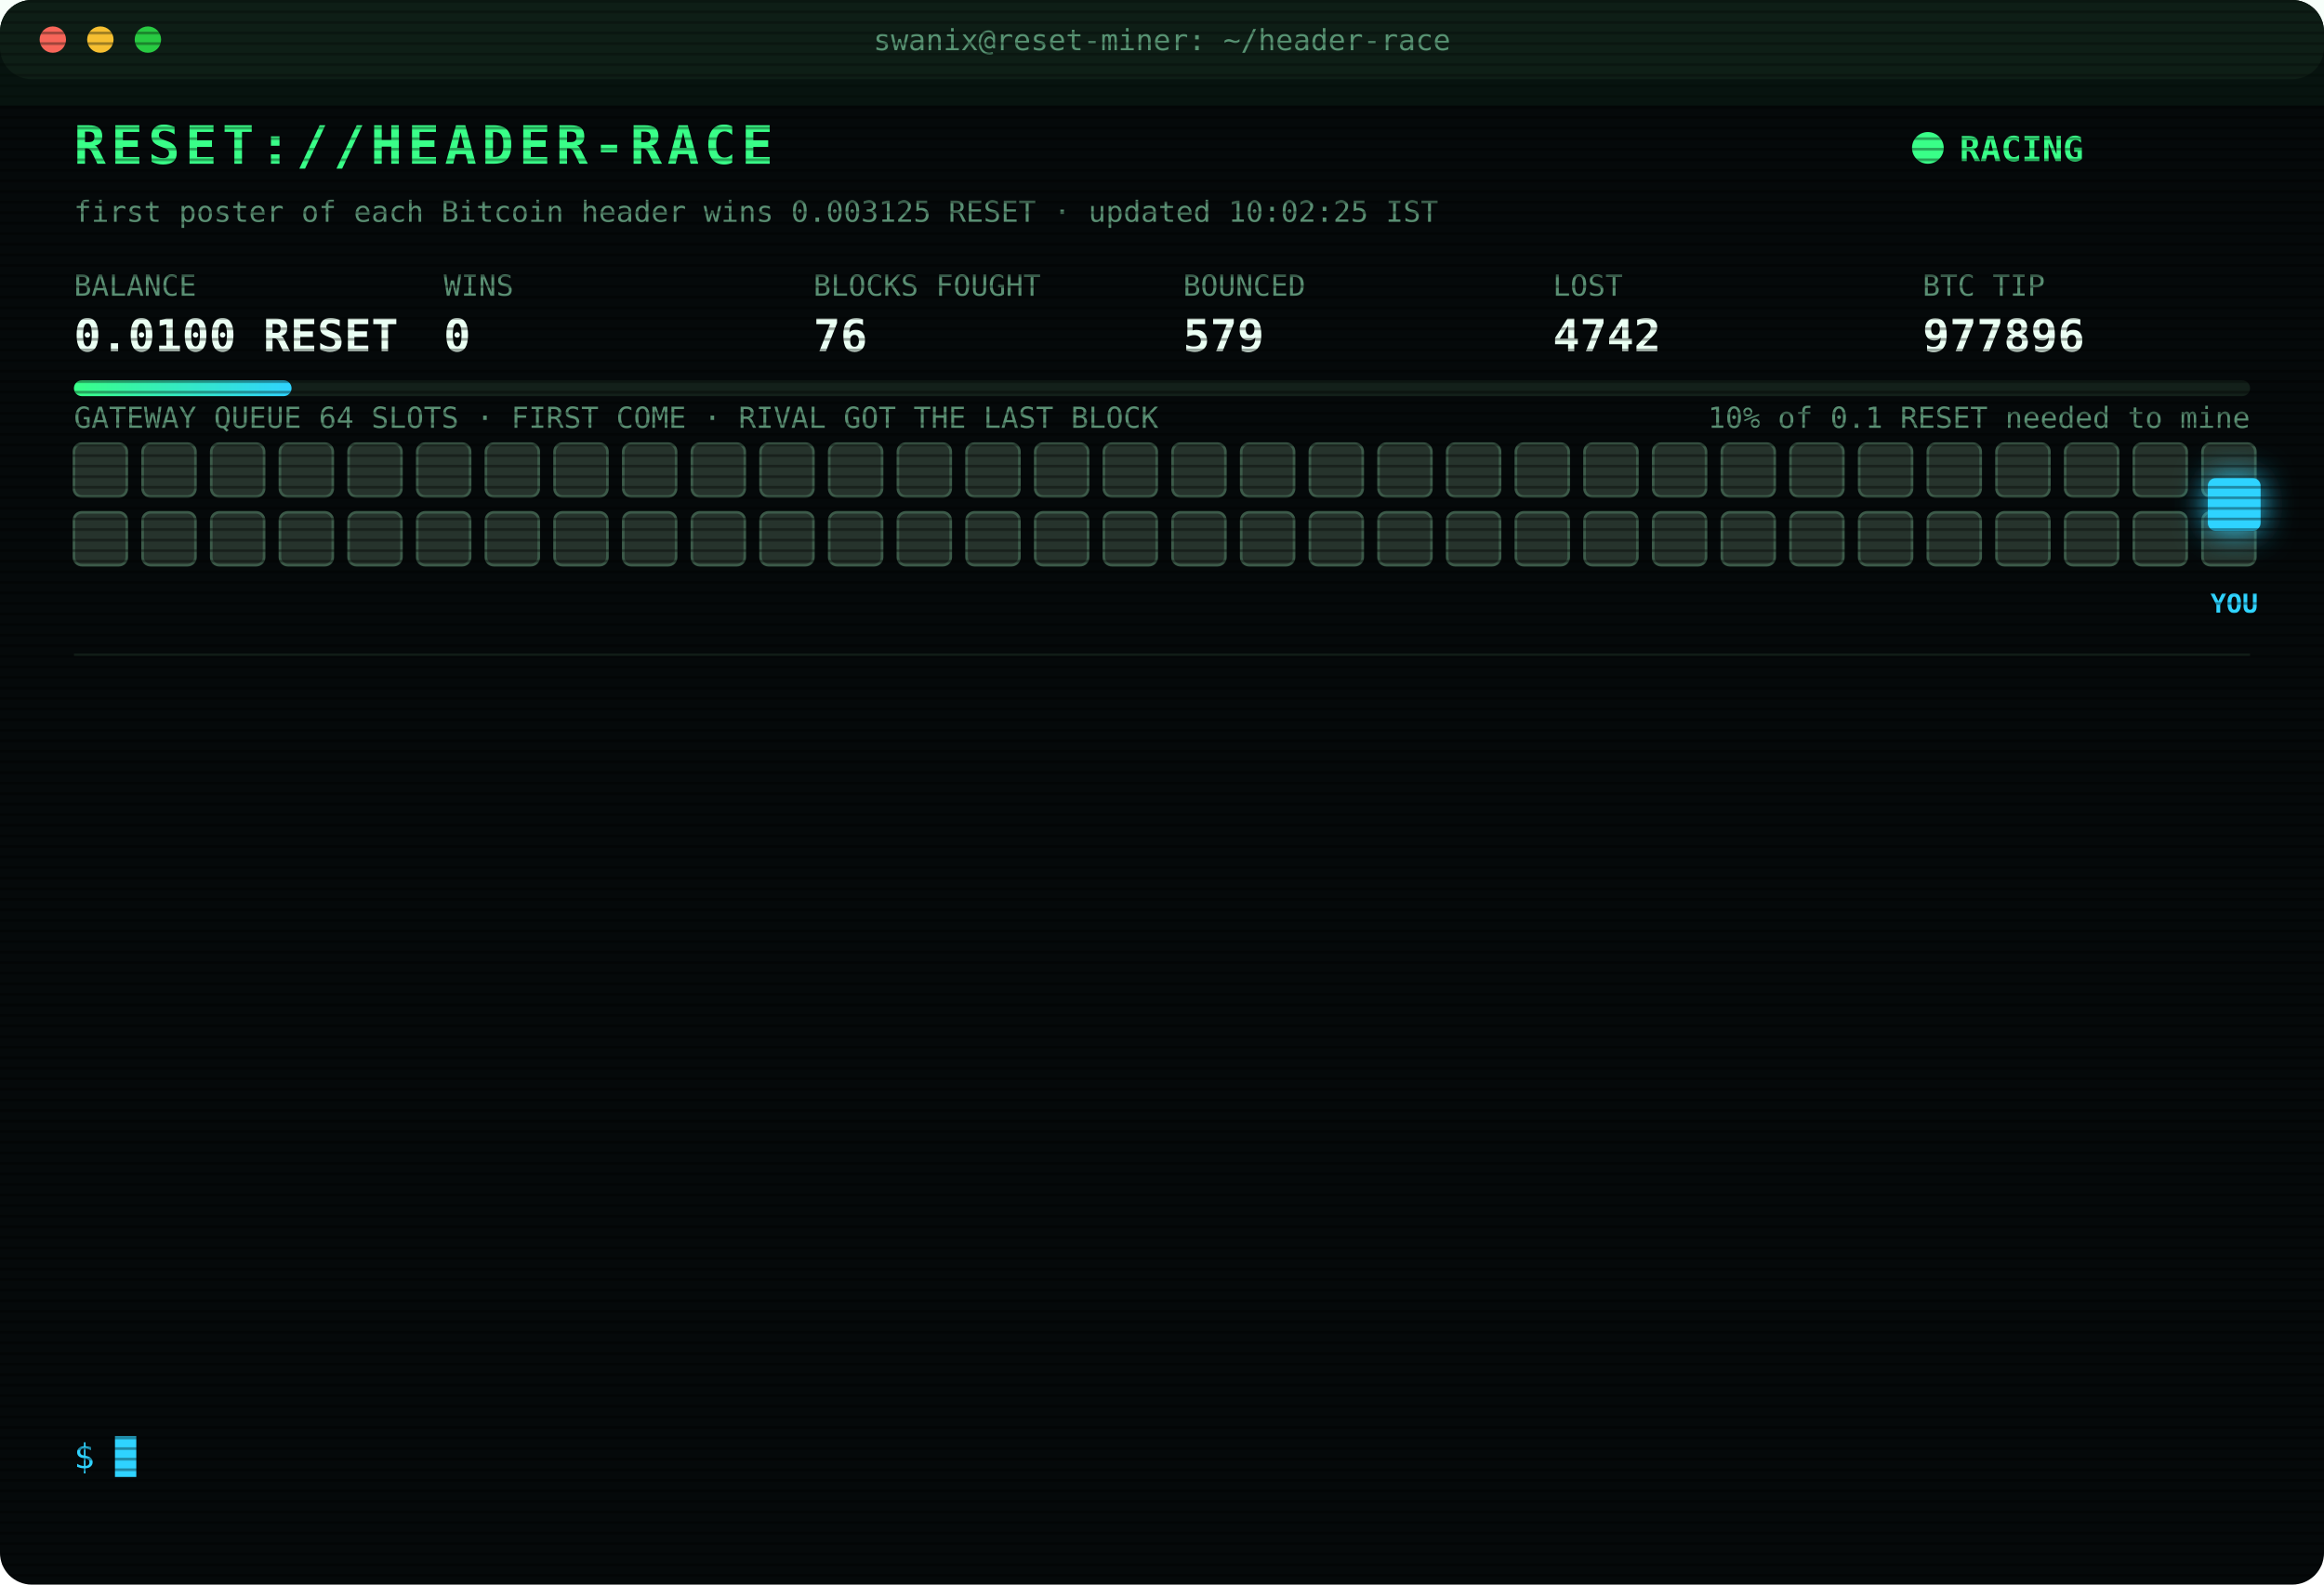
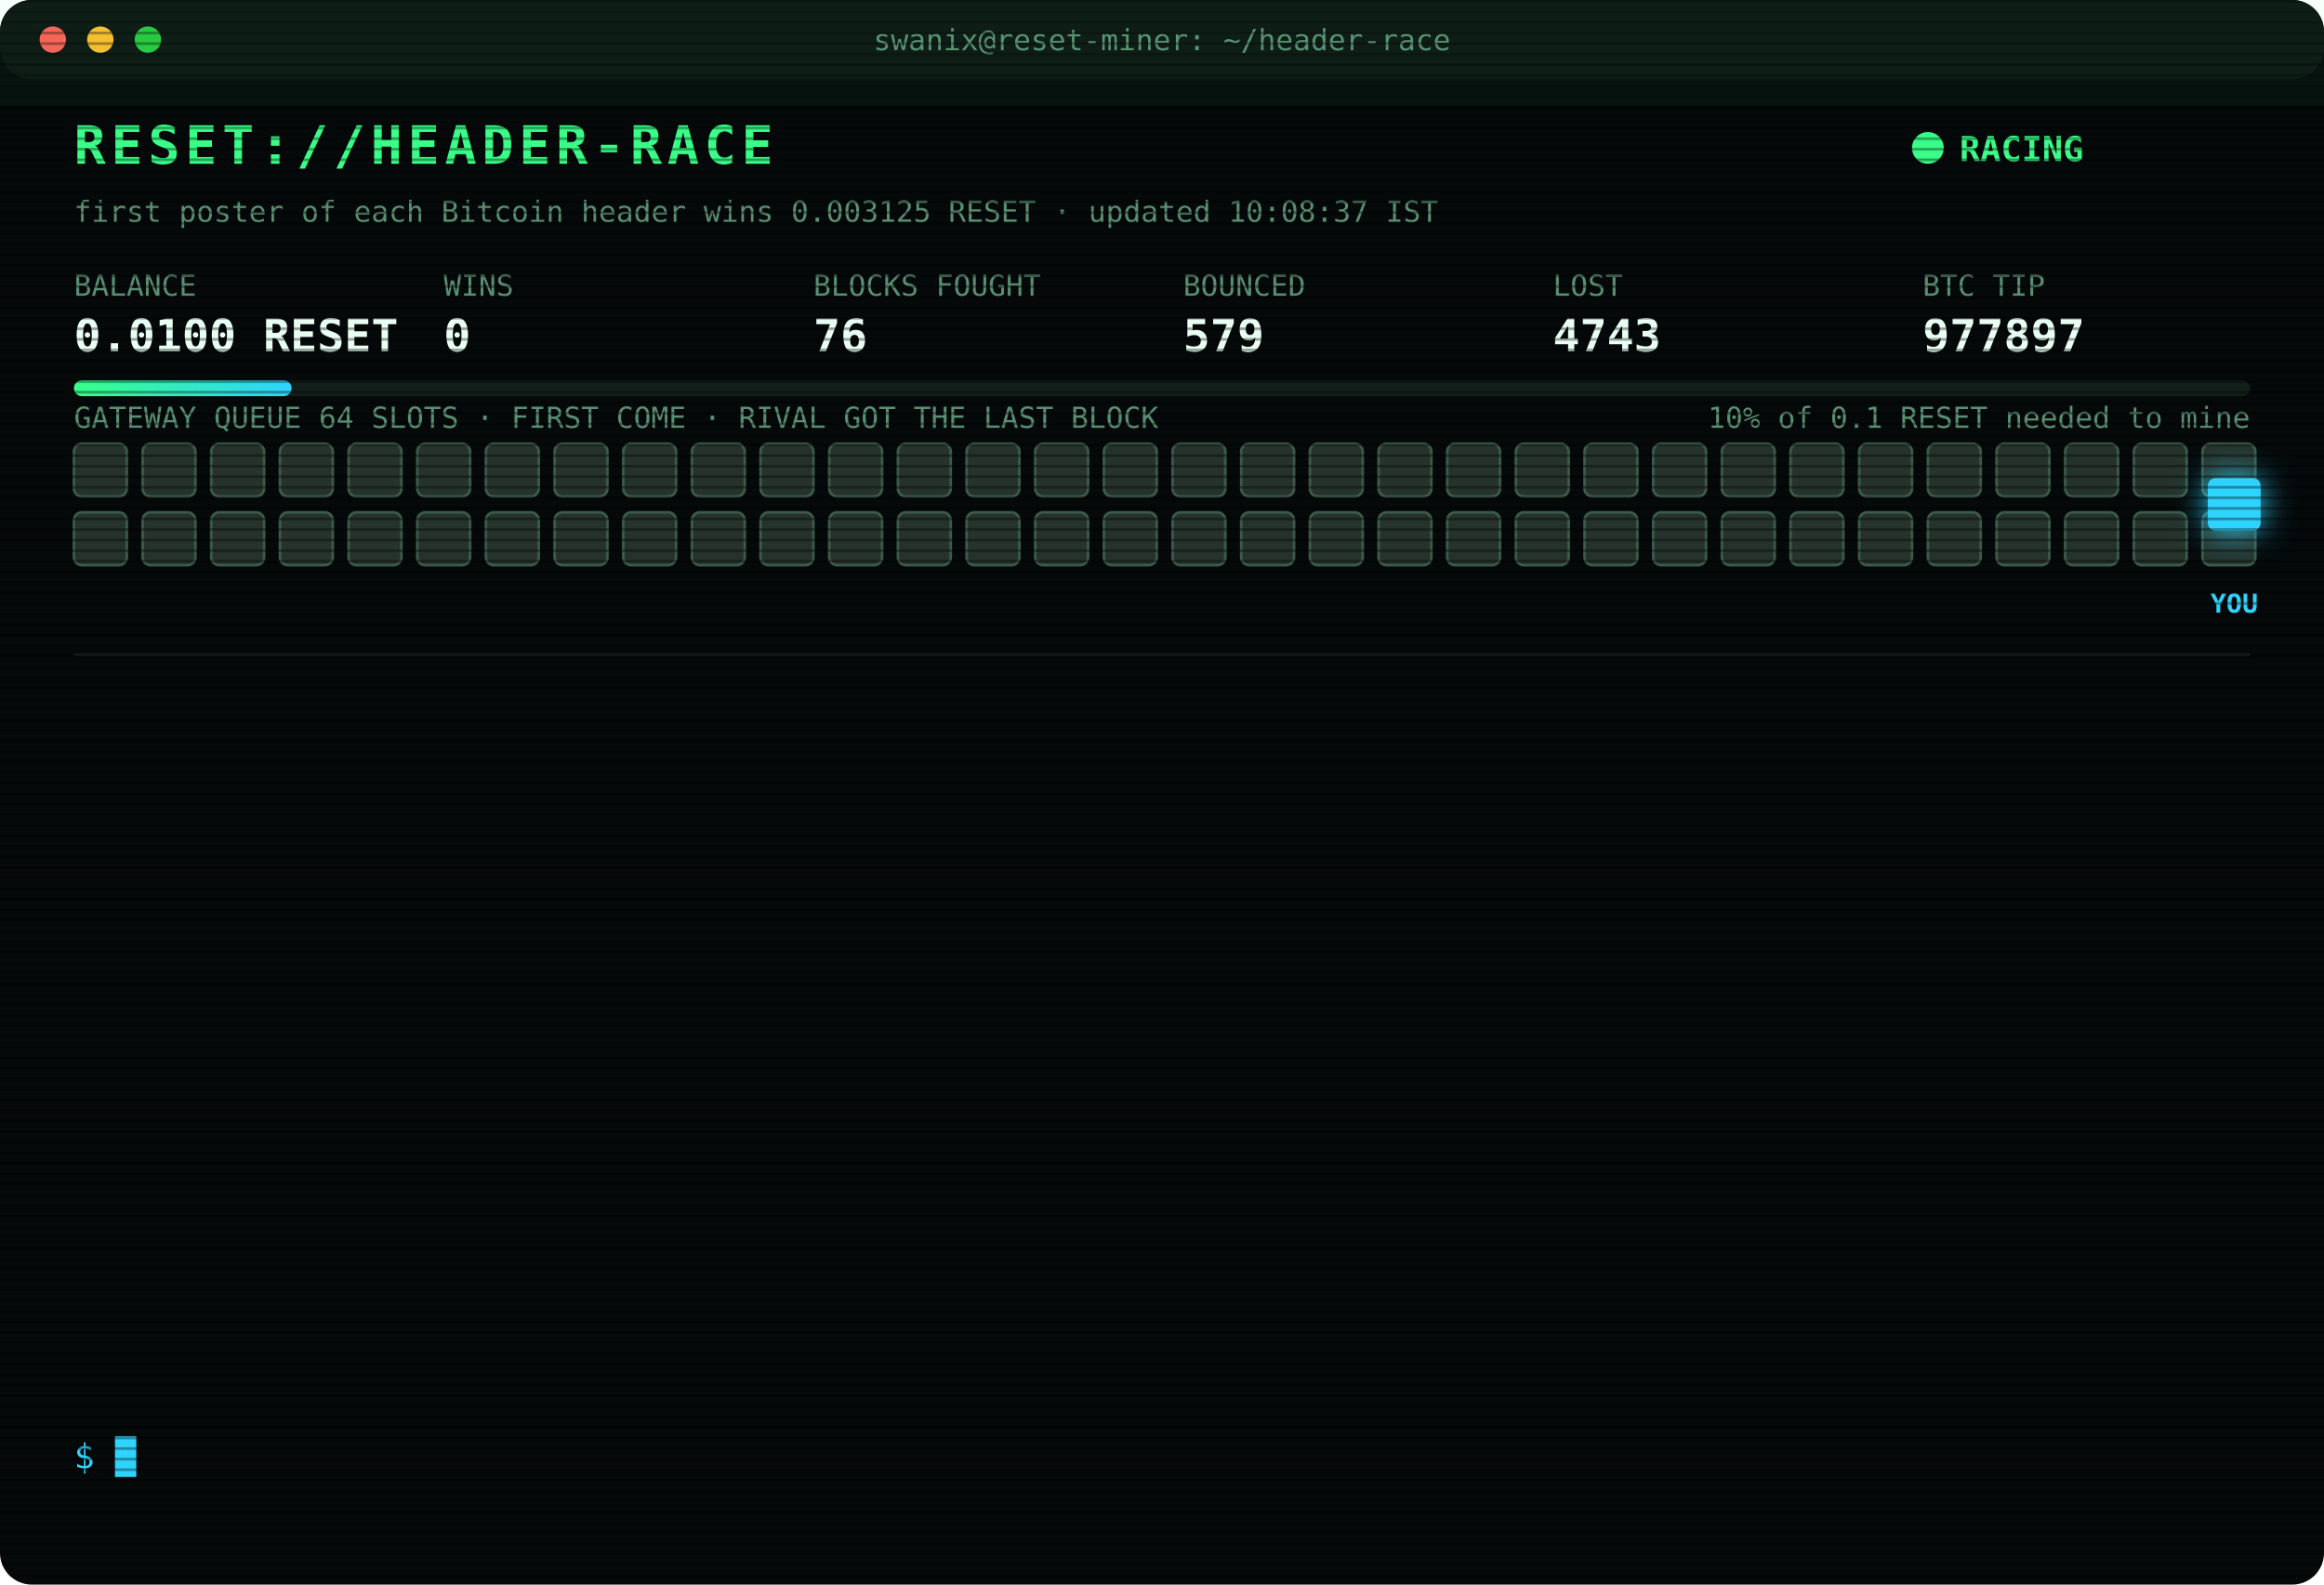
<svg xmlns="http://www.w3.org/2000/svg" width="880" height="600" viewBox="0 0 880 600" font-family="ui-monospace,SFMono-Regular,Menlo,Consolas,monospace">
  <style>
text{font-size:13px;fill:#7CFFB2}
.title{font-size:20px;font-weight:700;fill:#39FF88;letter-spacing:2px;animation:glitch 3s infinite steps(1)}
.sub{fill:#2fd3ff}.k{fill:#5a8f73;font-size:11px}.v{font-size:17px;font-weight:700;fill:#eafff3}
.ts{fill:#3f6b56}.boot{fill:#2fd3ff}.dim{fill:#5a8f73}.bad{fill:#ff4d6d}.warn{fill:#ffd23f}.mag{fill:#ff5cf0}.win{fill:#39FF88;font-weight:700}
.tag{font-size:10px;fill:#2fd3ff;font-weight:700}
.rival{fill:#26332c;stroke:#3c5a49;animation:jam 1.2s infinite alternate}
.idle{fill:#141c18;stroke:#22302a;animation:breathe 4s infinite}
.me{fill:#2fd3ff;filter:drop-shadow(0 0 6px #2fd3ff)}
.hover{animation:nudge 1.1s infinite ease-in-out}.bounce{animation:kick 1.4s infinite}
.ln{opacity:0;animation:in .4s forwards}
.cur{animation:blink 1s infinite steps(1)}
.scan{animation:scan 6s infinite linear}
.led{animation:blink 1.4s infinite}
@keyframes in{from{opacity:0;transform:translateX(-6px)}to{opacity:1;transform:none}}
@keyframes blink{50%{opacity:0}}
@keyframes jam{to{fill:#33463b}}
@keyframes breathe{50%{opacity:.4}}
@keyframes nudge{50%{transform:translateX(-10px)}}
@keyframes kick{0%,100%{transform:none}30%{transform:translateX(-14px)}55%{transform:translateX(10px) translateY(-6px)}}
@keyframes glitch{0%,92%{transform:none}93%{transform:translateX(2px);fill:#ff4d6d}95%{transform:translateX(-2px);fill:#2fd3ff}97%{transform:none}}
@keyframes scan{from{transform:translateY(-40px)}to{transform:translateY(600px)}}
</style>
  <defs>
    <pattern id="sl" width="4" height="4" patternUnits="userSpaceOnUse">
      <rect width="4" height="1" fill="#000" opacity=".35" />
    </pattern>
    <linearGradient id="bar">
      <stop offset="0" stop-color="#39FF88" />
      <stop offset="1" stop-color="#2fd3ff" />
    </linearGradient>
  </defs>
  <rect width="880" height="600" rx="12" fill="#05090a" />
  <rect width="880" height="30" rx="12" fill="#0d1512" />
  <circle cx="20" cy="15" r="5" fill="#ff5f57" />
  <circle cx="38" cy="15" r="5" fill="#febc2e" />
  <circle cx="56" cy="15" r="5" fill="#28c840" />
  <text x="440" y="19" text-anchor="middle" class="k">swanix@reset-miner: ~/header-race</text>
  <text x="28" y="62" class="title">RESET://HEADER-RACE</text>
  <circle class="led" cx="730" cy="56" r="6" fill="#39FF88" />
  <text x="742" y="61" class="win">RACING</text>
-   <text x="28" y="84" class="k">first poster of each Bitcoin header wins 0.003125 RESET · updated 10:02:25 IST</text>
+   <text x="28" y="84" class="k">first poster of each Bitcoin header wins 0.003125 RESET · updated 10:08:37 IST</text>
  <text x="28" y="112" class="k">BALANCE</text>
  <text x="28" y="133" class="v">0.0100 RESET</text>
  <text x="168" y="112" class="k">WINS</text>
  <text x="168" y="133" class="v">0</text>
  <text x="308" y="112" class="k">BLOCKS FOUGHT</text>
  <text x="308" y="133" class="v">76</text>
  <text x="448" y="112" class="k">BOUNCED</text>
  <text x="448" y="133" class="v">579</text>
  <text x="588" y="112" class="k">LOST</text>
-   <text x="588" y="133" class="v">4742</text>
+   <text x="588" y="133" class="v">4743</text>
  <text x="728" y="112" class="k">BTC TIP</text>
-   <text x="728" y="133" class="v">977896</text>
+   <text x="728" y="133" class="v">977897</text>
  <rect x="28" y="144" width="824" height="6" rx="3" fill="#13201a" />
  <rect x="28" y="144" width="82.4" height="6" rx="3" fill="url(#bar)" />
  <text x="852" y="162" text-anchor="end" class="k">10% of 0.1 RESET needed to mine</text>
  <text x="28" y="162" class="k">GATEWAY QUEUE 64 SLOTS · FIRST COME · RIVAL GOT THE LAST BLOCK</text>
  <rect class="rival" x="28" y="168" width="20" height="20" rx="3" style="animation-delay:0.00s" />
  <rect class="rival" x="54" y="168" width="20" height="20" rx="3" style="animation-delay:0.05s" />
  <rect class="rival" x="80" y="168" width="20" height="20" rx="3" style="animation-delay:0.10s" />
  <rect class="rival" x="106" y="168" width="20" height="20" rx="3" style="animation-delay:0.15s" />
  <rect class="rival" x="132" y="168" width="20" height="20" rx="3" style="animation-delay:0.20s" />
  <rect class="rival" x="158" y="168" width="20" height="20" rx="3" style="animation-delay:0.25s" />
  <rect class="rival" x="184" y="168" width="20" height="20" rx="3" style="animation-delay:0.30s" />
  <rect class="rival" x="210" y="168" width="20" height="20" rx="3" style="animation-delay:0.35s" />
  <rect class="rival" x="236" y="168" width="20" height="20" rx="3" style="animation-delay:0.40s" />
  <rect class="rival" x="262" y="168" width="20" height="20" rx="3" style="animation-delay:0.45s" />
  <rect class="rival" x="288" y="168" width="20" height="20" rx="3" style="animation-delay:0.50s" />
  <rect class="rival" x="314" y="168" width="20" height="20" rx="3" style="animation-delay:0.55s" />
  <rect class="rival" x="340" y="168" width="20" height="20" rx="3" style="animation-delay:0.60s" />
  <rect class="rival" x="366" y="168" width="20" height="20" rx="3" style="animation-delay:0.65s" />
  <rect class="rival" x="392" y="168" width="20" height="20" rx="3" style="animation-delay:0.70s" />
  <rect class="rival" x="418" y="168" width="20" height="20" rx="3" style="animation-delay:0.75s" />
  <rect class="rival" x="444" y="168" width="20" height="20" rx="3" style="animation-delay:0.80s" />
  <rect class="rival" x="470" y="168" width="20" height="20" rx="3" style="animation-delay:0.85s" />
  <rect class="rival" x="496" y="168" width="20" height="20" rx="3" style="animation-delay:0.90s" />
  <rect class="rival" x="522" y="168" width="20" height="20" rx="3" style="animation-delay:0.95s" />
  <rect class="rival" x="548" y="168" width="20" height="20" rx="3" style="animation-delay:1.00s" />
  <rect class="rival" x="574" y="168" width="20" height="20" rx="3" style="animation-delay:1.05s" />
  <rect class="rival" x="600" y="168" width="20" height="20" rx="3" style="animation-delay:1.10s" />
  <rect class="rival" x="626" y="168" width="20" height="20" rx="3" style="animation-delay:1.15s" />
  <rect class="rival" x="652" y="168" width="20" height="20" rx="3" style="animation-delay:1.20s" />
  <rect class="rival" x="678" y="168" width="20" height="20" rx="3" style="animation-delay:1.25s" />
  <rect class="rival" x="704" y="168" width="20" height="20" rx="3" style="animation-delay:1.30s" />
  <rect class="rival" x="730" y="168" width="20" height="20" rx="3" style="animation-delay:1.35s" />
  <rect class="rival" x="756" y="168" width="20" height="20" rx="3" style="animation-delay:1.40s" />
  <rect class="rival" x="782" y="168" width="20" height="20" rx="3" style="animation-delay:1.45s" />
  <rect class="rival" x="808" y="168" width="20" height="20" rx="3" style="animation-delay:1.50s" />
  <rect class="rival" x="834" y="168" width="20" height="20" rx="3" style="animation-delay:1.55s" />
  <rect class="rival" x="28" y="194" width="20" height="20" rx="3" style="animation-delay:1.60s" />
  <rect class="rival" x="54" y="194" width="20" height="20" rx="3" style="animation-delay:1.65s" />
  <rect class="rival" x="80" y="194" width="20" height="20" rx="3" style="animation-delay:1.70s" />
  <rect class="rival" x="106" y="194" width="20" height="20" rx="3" style="animation-delay:1.75s" />
  <rect class="rival" x="132" y="194" width="20" height="20" rx="3" style="animation-delay:1.80s" />
  <rect class="rival" x="158" y="194" width="20" height="20" rx="3" style="animation-delay:1.85s" />
  <rect class="rival" x="184" y="194" width="20" height="20" rx="3" style="animation-delay:1.90s" />
  <rect class="rival" x="210" y="194" width="20" height="20" rx="3" style="animation-delay:1.95s" />
  <rect class="rival" x="236" y="194" width="20" height="20" rx="3" style="animation-delay:2.00s" />
  <rect class="rival" x="262" y="194" width="20" height="20" rx="3" style="animation-delay:2.05s" />
  <rect class="rival" x="288" y="194" width="20" height="20" rx="3" style="animation-delay:2.10s" />
  <rect class="rival" x="314" y="194" width="20" height="20" rx="3" style="animation-delay:2.15s" />
  <rect class="rival" x="340" y="194" width="20" height="20" rx="3" style="animation-delay:2.20s" />
  <rect class="rival" x="366" y="194" width="20" height="20" rx="3" style="animation-delay:2.25s" />
  <rect class="rival" x="392" y="194" width="20" height="20" rx="3" style="animation-delay:2.30s" />
  <rect class="rival" x="418" y="194" width="20" height="20" rx="3" style="animation-delay:2.35s" />
  <rect class="rival" x="444" y="194" width="20" height="20" rx="3" style="animation-delay:2.40s" />
  <rect class="rival" x="470" y="194" width="20" height="20" rx="3" style="animation-delay:2.45s" />
  <rect class="rival" x="496" y="194" width="20" height="20" rx="3" style="animation-delay:2.50s" />
  <rect class="rival" x="522" y="194" width="20" height="20" rx="3" style="animation-delay:2.55s" />
  <rect class="rival" x="548" y="194" width="20" height="20" rx="3" style="animation-delay:2.60s" />
  <rect class="rival" x="574" y="194" width="20" height="20" rx="3" style="animation-delay:2.65s" />
  <rect class="rival" x="600" y="194" width="20" height="20" rx="3" style="animation-delay:2.70s" />
  <rect class="rival" x="626" y="194" width="20" height="20" rx="3" style="animation-delay:2.75s" />
  <rect class="rival" x="652" y="194" width="20" height="20" rx="3" style="animation-delay:2.80s" />
  <rect class="rival" x="678" y="194" width="20" height="20" rx="3" style="animation-delay:2.85s" />
  <rect class="rival" x="704" y="194" width="20" height="20" rx="3" style="animation-delay:2.90s" />
  <rect class="rival" x="730" y="194" width="20" height="20" rx="3" style="animation-delay:2.95s" />
  <rect class="rival" x="756" y="194" width="20" height="20" rx="3" style="animation-delay:3.00s" />
  <rect class="rival" x="782" y="194" width="20" height="20" rx="3" style="animation-delay:3.05s" />
  <rect class="rival" x="808" y="194" width="20" height="20" rx="3" style="animation-delay:3.10s" />
  <rect class="rival" x="834" y="194" width="20" height="20" rx="3" style="animation-delay:3.15s" />
  <g class="hover">
    <rect class="me" x="836" y="181" width="20" height="20" rx="3" />
    <text class="tag" x="846" y="232" text-anchor="middle">YOU</text>
  </g>
  <line x1="28" x2="852" y1="248" y2="248" stroke="#13201a" />
  <g class="ln" style="animation-delay:0.40s">
-     <text x="28" y="270" class="ts">07:59:43</text>
-     <text x="104" y="270" class="bad">[LOST] #977884 taken by a rival miner</text>
+     <text x="28" y="270" class="ts">08:16:34</text>
+     <text x="104" y="270" class="bad">[LOST] #977885 taken by a rival miner</text>
  </g>
  <g class="ln" style="animation-delay:0.65s">
-     <text x="28" y="292" class="ts">08:16:34</text>
-     <text x="104" y="292" class="bad">[LOST] #977885 taken by a rival miner</text>
+     <text x="28" y="292" class="ts">08:55:01</text>
+     <text x="104" y="292" class="bad">[LOST] #977886 taken by a rival miner</text>
  </g>
  <g class="ln" style="animation-delay:0.90s">
-     <text x="28" y="314" class="ts">08:55:01</text>
-     <text x="104" y="314" class="bad">[LOST] #977886 taken by a rival miner</text>
+     <text x="28" y="314" class="ts">09:01:46</text>
+     <text x="104" y="314" class="bad">[LOST] #977887 taken by a rival miner</text>
  </g>
  <g class="ln" style="animation-delay:1.15s">
-     <text x="28" y="336" class="ts">09:01:46</text>
-     <text x="104" y="336" class="bad">[LOST] #977887 taken by a rival miner</text>
+     <text x="28" y="336" class="ts">09:04:56</text>
+     <text x="104" y="336" class="bad">[LOST] #977888 taken by a rival miner</text>
  </g>
  <g class="ln" style="animation-delay:1.40s">
-     <text x="28" y="358" class="ts">09:04:56</text>
-     <text x="104" y="358" class="bad">[LOST] #977888 taken by a rival miner</text>
+     <text x="28" y="358" class="ts">09:10:13</text>
+     <text x="104" y="358" class="bad">[LOST] #977889 taken by a rival miner</text>
  </g>
  <g class="ln" style="animation-delay:1.65s">
-     <text x="28" y="380" class="ts">09:10:13</text>
-     <text x="104" y="380" class="bad">[LOST] #977889 taken by a rival miner</text>
+     <text x="28" y="380" class="ts">09:12:46</text>
+     <text x="104" y="380" class="bad">[LOST] #977890 taken by a rival miner</text>
  </g>
  <g class="ln" style="animation-delay:1.90s">
-     <text x="28" y="402" class="ts">09:12:46</text>
-     <text x="104" y="402" class="bad">[LOST] #977890 taken by a rival miner</text>
+     <text x="28" y="402" class="ts">09:13:25</text>
+     <text x="104" y="402" class="bad">[LOST] #977891 taken by a rival miner</text>
  </g>
  <g class="ln" style="animation-delay:2.15s">
-     <text x="28" y="424" class="ts">09:13:25</text>
-     <text x="104" y="424" class="bad">[LOST] #977891 taken by a rival miner</text>
+     <text x="28" y="424" class="ts">09:17:39</text>
+     <text x="104" y="424" class="bad">[LOST] #977892 taken by a rival miner</text>
  </g>
  <g class="ln" style="animation-delay:2.40s">
-     <text x="28" y="446" class="ts">09:17:39</text>
-     <text x="104" y="446" class="bad">[LOST] #977892 taken by a rival miner</text>
+     <text x="28" y="446" class="ts">09:49:44</text>
+     <text x="104" y="446" class="bad">[LOST] #977893 taken by a rival miner</text>
  </g>
  <g class="ln" style="animation-delay:2.65s">
-     <text x="28" y="468" class="ts">09:49:44</text>
-     <text x="104" y="468" class="bad">[LOST] #977893 taken by a rival miner</text>
+     <text x="28" y="468" class="ts">09:59:45</text>
+     <text x="104" y="468" class="bad">[LOST] #977894 taken by a rival miner</text>
  </g>
  <g class="ln" style="animation-delay:2.90s">
-     <text x="28" y="490" class="ts">09:59:45</text>
-     <text x="104" y="490" class="bad">[LOST] #977894 taken by a rival miner</text>
+     <text x="28" y="490" class="ts">10:02:03</text>
+     <text x="104" y="490" class="bad">[LOST] #977895 taken by a rival miner</text>
  </g>
  <g class="ln" style="animation-delay:3.15s">
-     <text x="28" y="512" class="ts">10:02:03</text>
-     <text x="104" y="512" class="bad">[LOST] #977895 taken by a rival miner</text>
+     <text x="28" y="512" class="ts">10:02:25</text>
+     <text x="104" y="512" class="bad">[LOST] #977896 taken by a rival miner</text>
  </g>
  <g class="ln" style="animation-delay:3.40s">
-     <text x="28" y="534" class="ts">10:02:25</text>
-     <text x="104" y="534" class="bad">[LOST] #977896 taken by a rival miner</text>
+     <text x="28" y="534" class="ts">10:08:37</text>
+     <text x="104" y="534" class="bad">[LOST] #977897 taken by a rival miner</text>
  </g>
  <text x="28" y="556" class="sub">$ <tspan class="cur">█</tspan>
  </text>
  <rect width="880" height="600" rx="12" fill="url(#sl)" pointer-events="none" />
  <rect class="scan" width="880" height="40" fill="#39FF88" opacity=".04" />
</svg>
